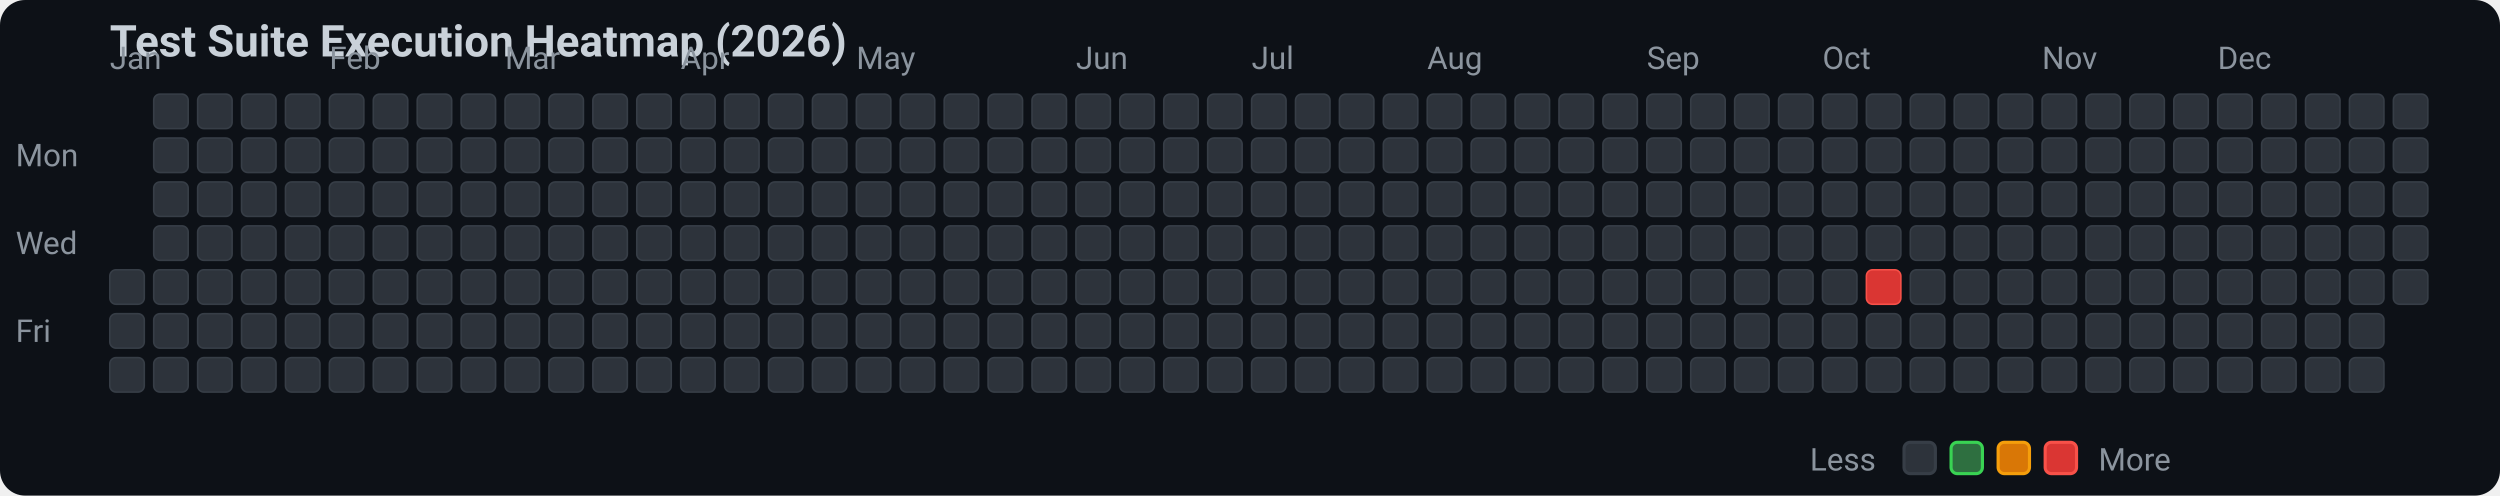
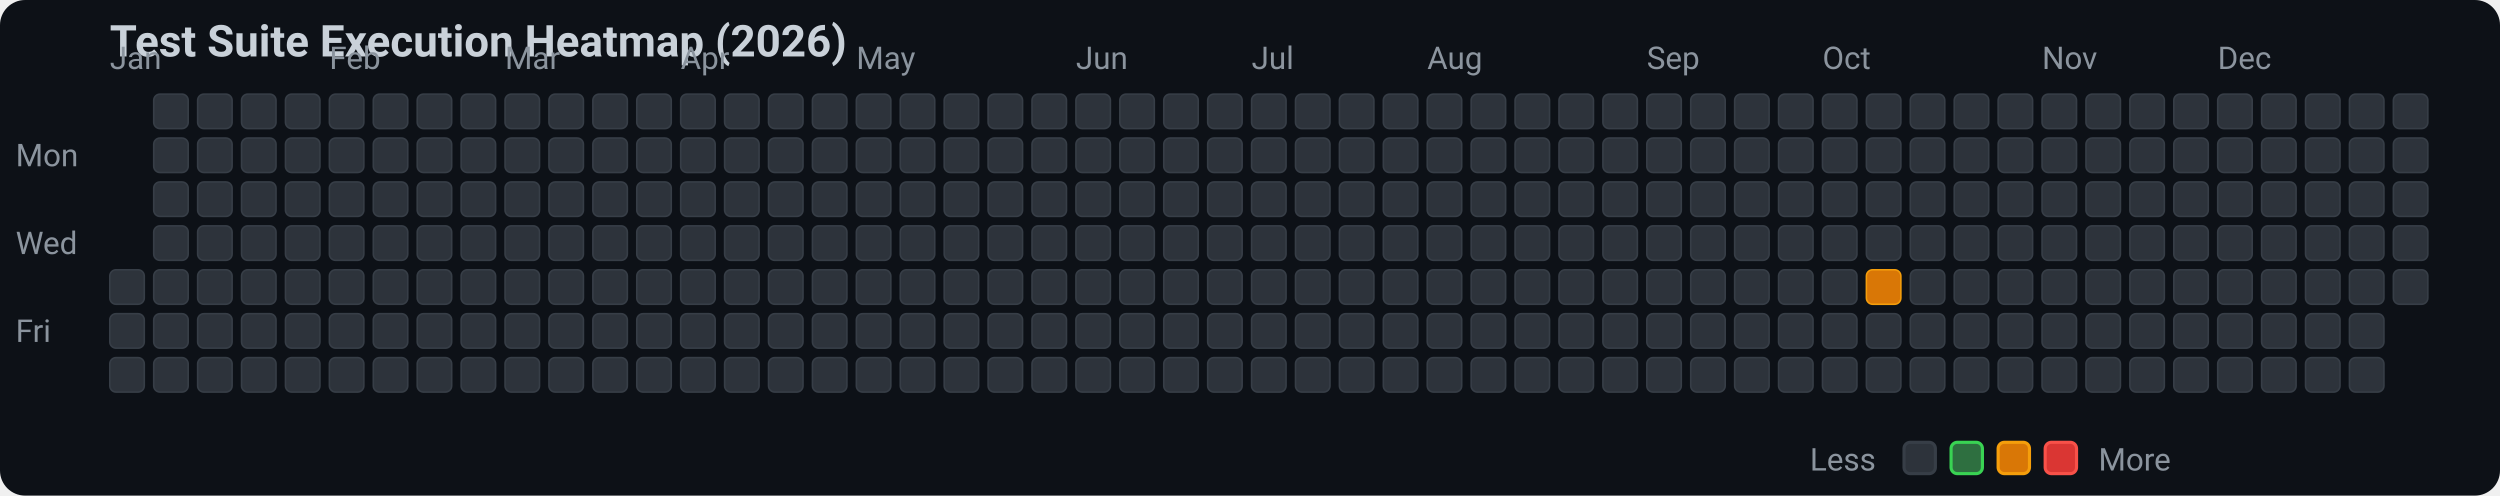
<svg xmlns="http://www.w3.org/2000/svg" width="797" height="158" viewBox="0 0 797 158">
  <style>
    .bg { fill: #0d1117; rx: 8px; }
    .title { fill: #c9d1d9; font-family: -apple-system, BlinkMacSystemFont, "Segoe UI", Roboto, sans-serif; font-size: 14px; font-weight: 600; }
    .month-label, .day-label { fill: #8b949e; font-family: -apple-system, BlinkMacSystemFont, "Segoe UI", Roboto, sans-serif; font-size: 10px; }
    .legend-text { fill: #8b949e; font-family: -apple-system, BlinkMacSystemFont, "Segoe UI", Roboto, sans-serif; font-size: 10px; }
    rect { cursor: pointer; transition: transform 0.1s; }
    rect:hover { stroke: #ffffff; stroke-width: 1.5px; }
  </style>
  <rect width="100%" height="100%" class="bg" />
  <text x="35" y="18" class="title">Test Suite Execution Heatmap (2026)</text>
  <text x="35" y="22" class="month-label">Jan</text>
  <text x="105" y="22" class="month-label">Feb</text>
  <text x="161" y="22" class="month-label">Mar</text>
  <text x="217" y="22" class="month-label">Apr</text>
  <text x="273" y="22" class="month-label">May</text>
  <text x="343" y="22" class="month-label">Jun</text>
  <text x="399" y="22" class="month-label">Jul</text>
  <text x="455" y="22" class="month-label">Aug</text>
  <text x="525" y="22" class="month-label">Sep</text>
  <text x="581" y="22" class="month-label">Oct</text>
  <text x="651" y="22" class="month-label">Nov</text>
  <text x="707" y="22" class="month-label">Dec</text>
  <text x="5" y="53" class="day-label">Mon</text>
  <text x="5" y="81" class="day-label">Wed</text>
  <text x="5" y="109" class="day-label">Fri</text>
  <rect x="35" y="86" width="11" height="11" rx="2" ry="2" fill="#2d333b" stroke="#373e47" stroke-width="0.5">
    </rect>
  <rect x="35" y="100" width="11" height="11" rx="2" ry="2" fill="#2d333b" stroke="#373e47" stroke-width="0.5">
    </rect>
  <rect x="35" y="114" width="11" height="11" rx="2" ry="2" fill="#2d333b" stroke="#373e47" stroke-width="0.5">
    </rect>
  <rect x="49" y="30" width="11" height="11" rx="2" ry="2" fill="#2d333b" stroke="#373e47" stroke-width="0.5">
    </rect>
  <rect x="49" y="44" width="11" height="11" rx="2" ry="2" fill="#2d333b" stroke="#373e47" stroke-width="0.5">
    </rect>
  <rect x="49" y="58" width="11" height="11" rx="2" ry="2" fill="#2d333b" stroke="#373e47" stroke-width="0.5">
    </rect>
  <rect x="49" y="72" width="11" height="11" rx="2" ry="2" fill="#2d333b" stroke="#373e47" stroke-width="0.5">
    </rect>
  <rect x="49" y="86" width="11" height="11" rx="2" ry="2" fill="#2d333b" stroke="#373e47" stroke-width="0.5">
    </rect>
  <rect x="49" y="100" width="11" height="11" rx="2" ry="2" fill="#2d333b" stroke="#373e47" stroke-width="0.5">
    </rect>
  <rect x="49" y="114" width="11" height="11" rx="2" ry="2" fill="#2d333b" stroke="#373e47" stroke-width="0.5">
    </rect>
  <rect x="63" y="30" width="11" height="11" rx="2" ry="2" fill="#2d333b" stroke="#373e47" stroke-width="0.5">
    </rect>
  <rect x="63" y="44" width="11" height="11" rx="2" ry="2" fill="#2d333b" stroke="#373e47" stroke-width="0.5">
    </rect>
  <rect x="63" y="58" width="11" height="11" rx="2" ry="2" fill="#2d333b" stroke="#373e47" stroke-width="0.5">
    </rect>
  <rect x="63" y="72" width="11" height="11" rx="2" ry="2" fill="#2d333b" stroke="#373e47" stroke-width="0.5">
    </rect>
  <rect x="63" y="86" width="11" height="11" rx="2" ry="2" fill="#2d333b" stroke="#373e47" stroke-width="0.5">
    </rect>
  <rect x="63" y="100" width="11" height="11" rx="2" ry="2" fill="#2d333b" stroke="#373e47" stroke-width="0.5">
    </rect>
  <rect x="63" y="114" width="11" height="11" rx="2" ry="2" fill="#2d333b" stroke="#373e47" stroke-width="0.5">
    </rect>
  <rect x="77" y="30" width="11" height="11" rx="2" ry="2" fill="#2d333b" stroke="#373e47" stroke-width="0.5">
    </rect>
  <rect x="77" y="44" width="11" height="11" rx="2" ry="2" fill="#2d333b" stroke="#373e47" stroke-width="0.5">
    </rect>
  <rect x="77" y="58" width="11" height="11" rx="2" ry="2" fill="#2d333b" stroke="#373e47" stroke-width="0.5">
    </rect>
  <rect x="77" y="72" width="11" height="11" rx="2" ry="2" fill="#2d333b" stroke="#373e47" stroke-width="0.5">
    </rect>
  <rect x="77" y="86" width="11" height="11" rx="2" ry="2" fill="#2d333b" stroke="#373e47" stroke-width="0.5">
    </rect>
  <rect x="77" y="100" width="11" height="11" rx="2" ry="2" fill="#2d333b" stroke="#373e47" stroke-width="0.5">
    </rect>
  <rect x="77" y="114" width="11" height="11" rx="2" ry="2" fill="#2d333b" stroke="#373e47" stroke-width="0.5">
    </rect>
  <rect x="91" y="30" width="11" height="11" rx="2" ry="2" fill="#2d333b" stroke="#373e47" stroke-width="0.5">
    </rect>
  <rect x="91" y="44" width="11" height="11" rx="2" ry="2" fill="#2d333b" stroke="#373e47" stroke-width="0.5">
    </rect>
  <rect x="91" y="58" width="11" height="11" rx="2" ry="2" fill="#2d333b" stroke="#373e47" stroke-width="0.5">
    </rect>
  <rect x="91" y="72" width="11" height="11" rx="2" ry="2" fill="#2d333b" stroke="#373e47" stroke-width="0.5">
    </rect>
  <rect x="91" y="86" width="11" height="11" rx="2" ry="2" fill="#2d333b" stroke="#373e47" stroke-width="0.5">
    </rect>
  <rect x="91" y="100" width="11" height="11" rx="2" ry="2" fill="#2d333b" stroke="#373e47" stroke-width="0.5">
    </rect>
  <rect x="91" y="114" width="11" height="11" rx="2" ry="2" fill="#2d333b" stroke="#373e47" stroke-width="0.5">
    </rect>
  <rect x="105" y="30" width="11" height="11" rx="2" ry="2" fill="#2d333b" stroke="#373e47" stroke-width="0.5">
    </rect>
  <rect x="105" y="44" width="11" height="11" rx="2" ry="2" fill="#2d333b" stroke="#373e47" stroke-width="0.5">
    </rect>
  <rect x="105" y="58" width="11" height="11" rx="2" ry="2" fill="#2d333b" stroke="#373e47" stroke-width="0.5">
    </rect>
  <rect x="105" y="72" width="11" height="11" rx="2" ry="2" fill="#2d333b" stroke="#373e47" stroke-width="0.5">
    </rect>
  <rect x="105" y="86" width="11" height="11" rx="2" ry="2" fill="#2d333b" stroke="#373e47" stroke-width="0.5">
    </rect>
  <rect x="105" y="100" width="11" height="11" rx="2" ry="2" fill="#2d333b" stroke="#373e47" stroke-width="0.5">
    </rect>
  <rect x="105" y="114" width="11" height="11" rx="2" ry="2" fill="#2d333b" stroke="#373e47" stroke-width="0.5">
    </rect>
  <rect x="119" y="30" width="11" height="11" rx="2" ry="2" fill="#2d333b" stroke="#373e47" stroke-width="0.5">
    </rect>
  <rect x="119" y="44" width="11" height="11" rx="2" ry="2" fill="#2d333b" stroke="#373e47" stroke-width="0.5">
    </rect>
  <rect x="119" y="58" width="11" height="11" rx="2" ry="2" fill="#2d333b" stroke="#373e47" stroke-width="0.5">
    </rect>
  <rect x="119" y="72" width="11" height="11" rx="2" ry="2" fill="#2d333b" stroke="#373e47" stroke-width="0.5">
    </rect>
  <rect x="119" y="86" width="11" height="11" rx="2" ry="2" fill="#2d333b" stroke="#373e47" stroke-width="0.5">
    </rect>
  <rect x="119" y="100" width="11" height="11" rx="2" ry="2" fill="#2d333b" stroke="#373e47" stroke-width="0.5">
    </rect>
  <rect x="119" y="114" width="11" height="11" rx="2" ry="2" fill="#2d333b" stroke="#373e47" stroke-width="0.5">
    </rect>
  <rect x="133" y="30" width="11" height="11" rx="2" ry="2" fill="#2d333b" stroke="#373e47" stroke-width="0.5">
    </rect>
  <rect x="133" y="44" width="11" height="11" rx="2" ry="2" fill="#2d333b" stroke="#373e47" stroke-width="0.5">
    </rect>
  <rect x="133" y="58" width="11" height="11" rx="2" ry="2" fill="#2d333b" stroke="#373e47" stroke-width="0.5">
    </rect>
  <rect x="133" y="72" width="11" height="11" rx="2" ry="2" fill="#2d333b" stroke="#373e47" stroke-width="0.5">
    </rect>
  <rect x="133" y="86" width="11" height="11" rx="2" ry="2" fill="#2d333b" stroke="#373e47" stroke-width="0.5">
    </rect>
  <rect x="133" y="100" width="11" height="11" rx="2" ry="2" fill="#2d333b" stroke="#373e47" stroke-width="0.5">
    </rect>
  <rect x="133" y="114" width="11" height="11" rx="2" ry="2" fill="#2d333b" stroke="#373e47" stroke-width="0.5">
    </rect>
  <rect x="147" y="30" width="11" height="11" rx="2" ry="2" fill="#2d333b" stroke="#373e47" stroke-width="0.5">
    </rect>
  <rect x="147" y="44" width="11" height="11" rx="2" ry="2" fill="#2d333b" stroke="#373e47" stroke-width="0.5">
    </rect>
  <rect x="147" y="58" width="11" height="11" rx="2" ry="2" fill="#2d333b" stroke="#373e47" stroke-width="0.5">
    </rect>
  <rect x="147" y="72" width="11" height="11" rx="2" ry="2" fill="#2d333b" stroke="#373e47" stroke-width="0.5">
    </rect>
  <rect x="147" y="86" width="11" height="11" rx="2" ry="2" fill="#2d333b" stroke="#373e47" stroke-width="0.5">
    </rect>
  <rect x="147" y="100" width="11" height="11" rx="2" ry="2" fill="#2d333b" stroke="#373e47" stroke-width="0.5">
    </rect>
  <rect x="147" y="114" width="11" height="11" rx="2" ry="2" fill="#2d333b" stroke="#373e47" stroke-width="0.5">
    </rect>
  <rect x="161" y="30" width="11" height="11" rx="2" ry="2" fill="#2d333b" stroke="#373e47" stroke-width="0.5">
    </rect>
  <rect x="161" y="44" width="11" height="11" rx="2" ry="2" fill="#2d333b" stroke="#373e47" stroke-width="0.5">
    </rect>
  <rect x="161" y="58" width="11" height="11" rx="2" ry="2" fill="#2d333b" stroke="#373e47" stroke-width="0.5">
    </rect>
  <rect x="161" y="72" width="11" height="11" rx="2" ry="2" fill="#2d333b" stroke="#373e47" stroke-width="0.5">
    </rect>
  <rect x="161" y="86" width="11" height="11" rx="2" ry="2" fill="#2d333b" stroke="#373e47" stroke-width="0.5">
    </rect>
  <rect x="161" y="100" width="11" height="11" rx="2" ry="2" fill="#2d333b" stroke="#373e47" stroke-width="0.5">
    </rect>
  <rect x="161" y="114" width="11" height="11" rx="2" ry="2" fill="#2d333b" stroke="#373e47" stroke-width="0.5">
    </rect>
  <rect x="175" y="30" width="11" height="11" rx="2" ry="2" fill="#2d333b" stroke="#373e47" stroke-width="0.5">
    </rect>
  <rect x="175" y="44" width="11" height="11" rx="2" ry="2" fill="#2d333b" stroke="#373e47" stroke-width="0.5">
    </rect>
  <rect x="175" y="58" width="11" height="11" rx="2" ry="2" fill="#2d333b" stroke="#373e47" stroke-width="0.5">
    </rect>
  <rect x="175" y="72" width="11" height="11" rx="2" ry="2" fill="#2d333b" stroke="#373e47" stroke-width="0.5">
    </rect>
  <rect x="175" y="86" width="11" height="11" rx="2" ry="2" fill="#2d333b" stroke="#373e47" stroke-width="0.5">
    </rect>
  <rect x="175" y="100" width="11" height="11" rx="2" ry="2" fill="#2d333b" stroke="#373e47" stroke-width="0.5">
    </rect>
  <rect x="175" y="114" width="11" height="11" rx="2" ry="2" fill="#2d333b" stroke="#373e47" stroke-width="0.5">
    </rect>
  <rect x="189" y="30" width="11" height="11" rx="2" ry="2" fill="#2d333b" stroke="#373e47" stroke-width="0.5">
    </rect>
  <rect x="189" y="44" width="11" height="11" rx="2" ry="2" fill="#2d333b" stroke="#373e47" stroke-width="0.5">
    </rect>
  <rect x="189" y="58" width="11" height="11" rx="2" ry="2" fill="#2d333b" stroke="#373e47" stroke-width="0.5">
    </rect>
  <rect x="189" y="72" width="11" height="11" rx="2" ry="2" fill="#2d333b" stroke="#373e47" stroke-width="0.5">
    </rect>
  <rect x="189" y="86" width="11" height="11" rx="2" ry="2" fill="#2d333b" stroke="#373e47" stroke-width="0.5">
    </rect>
  <rect x="189" y="100" width="11" height="11" rx="2" ry="2" fill="#2d333b" stroke="#373e47" stroke-width="0.5">
    </rect>
  <rect x="189" y="114" width="11" height="11" rx="2" ry="2" fill="#2d333b" stroke="#373e47" stroke-width="0.5">
    </rect>
  <rect x="203" y="30" width="11" height="11" rx="2" ry="2" fill="#2d333b" stroke="#373e47" stroke-width="0.5">
    </rect>
  <rect x="203" y="44" width="11" height="11" rx="2" ry="2" fill="#2d333b" stroke="#373e47" stroke-width="0.5">
    </rect>
  <rect x="203" y="58" width="11" height="11" rx="2" ry="2" fill="#2d333b" stroke="#373e47" stroke-width="0.5">
    </rect>
  <rect x="203" y="72" width="11" height="11" rx="2" ry="2" fill="#2d333b" stroke="#373e47" stroke-width="0.5">
    </rect>
  <rect x="203" y="86" width="11" height="11" rx="2" ry="2" fill="#2d333b" stroke="#373e47" stroke-width="0.5">
    </rect>
  <rect x="203" y="100" width="11" height="11" rx="2" ry="2" fill="#2d333b" stroke="#373e47" stroke-width="0.5">
    </rect>
  <rect x="203" y="114" width="11" height="11" rx="2" ry="2" fill="#2d333b" stroke="#373e47" stroke-width="0.5">
    </rect>
  <rect x="217" y="30" width="11" height="11" rx="2" ry="2" fill="#2d333b" stroke="#373e47" stroke-width="0.5">
    </rect>
  <rect x="217" y="44" width="11" height="11" rx="2" ry="2" fill="#2d333b" stroke="#373e47" stroke-width="0.5">
    </rect>
  <rect x="217" y="58" width="11" height="11" rx="2" ry="2" fill="#2d333b" stroke="#373e47" stroke-width="0.5">
    </rect>
  <rect x="217" y="72" width="11" height="11" rx="2" ry="2" fill="#2d333b" stroke="#373e47" stroke-width="0.5">
    </rect>
  <rect x="217" y="86" width="11" height="11" rx="2" ry="2" fill="#2d333b" stroke="#373e47" stroke-width="0.5">
    </rect>
  <rect x="217" y="100" width="11" height="11" rx="2" ry="2" fill="#2d333b" stroke="#373e47" stroke-width="0.5">
    </rect>
  <rect x="217" y="114" width="11" height="11" rx="2" ry="2" fill="#2d333b" stroke="#373e47" stroke-width="0.5">
    </rect>
  <rect x="231" y="30" width="11" height="11" rx="2" ry="2" fill="#2d333b" stroke="#373e47" stroke-width="0.5">
    </rect>
  <rect x="231" y="44" width="11" height="11" rx="2" ry="2" fill="#2d333b" stroke="#373e47" stroke-width="0.5">
    </rect>
  <rect x="231" y="58" width="11" height="11" rx="2" ry="2" fill="#2d333b" stroke="#373e47" stroke-width="0.5">
    </rect>
  <rect x="231" y="72" width="11" height="11" rx="2" ry="2" fill="#2d333b" stroke="#373e47" stroke-width="0.5">
    </rect>
  <rect x="231" y="86" width="11" height="11" rx="2" ry="2" fill="#2d333b" stroke="#373e47" stroke-width="0.5">
    </rect>
  <rect x="231" y="100" width="11" height="11" rx="2" ry="2" fill="#2d333b" stroke="#373e47" stroke-width="0.5">
    </rect>
  <rect x="231" y="114" width="11" height="11" rx="2" ry="2" fill="#2d333b" stroke="#373e47" stroke-width="0.5">
    </rect>
  <rect x="245" y="30" width="11" height="11" rx="2" ry="2" fill="#2d333b" stroke="#373e47" stroke-width="0.5">
    </rect>
  <rect x="245" y="44" width="11" height="11" rx="2" ry="2" fill="#2d333b" stroke="#373e47" stroke-width="0.5">
    </rect>
  <rect x="245" y="58" width="11" height="11" rx="2" ry="2" fill="#2d333b" stroke="#373e47" stroke-width="0.5">
    </rect>
  <rect x="245" y="72" width="11" height="11" rx="2" ry="2" fill="#2d333b" stroke="#373e47" stroke-width="0.5">
    </rect>
  <rect x="245" y="86" width="11" height="11" rx="2" ry="2" fill="#2d333b" stroke="#373e47" stroke-width="0.5">
    </rect>
  <rect x="245" y="100" width="11" height="11" rx="2" ry="2" fill="#2d333b" stroke="#373e47" stroke-width="0.5">
    </rect>
  <rect x="245" y="114" width="11" height="11" rx="2" ry="2" fill="#2d333b" stroke="#373e47" stroke-width="0.5">
    </rect>
  <rect x="259" y="30" width="11" height="11" rx="2" ry="2" fill="#2d333b" stroke="#373e47" stroke-width="0.5">
    </rect>
  <rect x="259" y="44" width="11" height="11" rx="2" ry="2" fill="#2d333b" stroke="#373e47" stroke-width="0.5">
    </rect>
  <rect x="259" y="58" width="11" height="11" rx="2" ry="2" fill="#2d333b" stroke="#373e47" stroke-width="0.5">
    </rect>
  <rect x="259" y="72" width="11" height="11" rx="2" ry="2" fill="#2d333b" stroke="#373e47" stroke-width="0.5">
    </rect>
  <rect x="259" y="86" width="11" height="11" rx="2" ry="2" fill="#2d333b" stroke="#373e47" stroke-width="0.5">
    </rect>
  <rect x="259" y="100" width="11" height="11" rx="2" ry="2" fill="#2d333b" stroke="#373e47" stroke-width="0.5">
    </rect>
  <rect x="259" y="114" width="11" height="11" rx="2" ry="2" fill="#2d333b" stroke="#373e47" stroke-width="0.5">
    </rect>
  <rect x="273" y="30" width="11" height="11" rx="2" ry="2" fill="#2d333b" stroke="#373e47" stroke-width="0.5">
    </rect>
  <rect x="273" y="44" width="11" height="11" rx="2" ry="2" fill="#2d333b" stroke="#373e47" stroke-width="0.5">
    </rect>
  <rect x="273" y="58" width="11" height="11" rx="2" ry="2" fill="#2d333b" stroke="#373e47" stroke-width="0.5">
    </rect>
  <rect x="273" y="72" width="11" height="11" rx="2" ry="2" fill="#2d333b" stroke="#373e47" stroke-width="0.5">
    </rect>
  <rect x="273" y="86" width="11" height="11" rx="2" ry="2" fill="#2d333b" stroke="#373e47" stroke-width="0.5">
    </rect>
  <rect x="273" y="100" width="11" height="11" rx="2" ry="2" fill="#2d333b" stroke="#373e47" stroke-width="0.5">
    </rect>
  <rect x="273" y="114" width="11" height="11" rx="2" ry="2" fill="#2d333b" stroke="#373e47" stroke-width="0.5">
    </rect>
  <rect x="287" y="30" width="11" height="11" rx="2" ry="2" fill="#2d333b" stroke="#373e47" stroke-width="0.5">
    </rect>
  <rect x="287" y="44" width="11" height="11" rx="2" ry="2" fill="#2d333b" stroke="#373e47" stroke-width="0.5">
    </rect>
  <rect x="287" y="58" width="11" height="11" rx="2" ry="2" fill="#2d333b" stroke="#373e47" stroke-width="0.5">
    </rect>
  <rect x="287" y="72" width="11" height="11" rx="2" ry="2" fill="#2d333b" stroke="#373e47" stroke-width="0.5">
    </rect>
  <rect x="287" y="86" width="11" height="11" rx="2" ry="2" fill="#2d333b" stroke="#373e47" stroke-width="0.5">
    </rect>
  <rect x="287" y="100" width="11" height="11" rx="2" ry="2" fill="#2d333b" stroke="#373e47" stroke-width="0.5">
    </rect>
  <rect x="287" y="114" width="11" height="11" rx="2" ry="2" fill="#2d333b" stroke="#373e47" stroke-width="0.5">
    </rect>
  <rect x="301" y="30" width="11" height="11" rx="2" ry="2" fill="#2d333b" stroke="#373e47" stroke-width="0.5">
    </rect>
  <rect x="301" y="44" width="11" height="11" rx="2" ry="2" fill="#2d333b" stroke="#373e47" stroke-width="0.5">
    </rect>
  <rect x="301" y="58" width="11" height="11" rx="2" ry="2" fill="#2d333b" stroke="#373e47" stroke-width="0.5">
    </rect>
  <rect x="301" y="72" width="11" height="11" rx="2" ry="2" fill="#2d333b" stroke="#373e47" stroke-width="0.5">
    </rect>
  <rect x="301" y="86" width="11" height="11" rx="2" ry="2" fill="#2d333b" stroke="#373e47" stroke-width="0.5">
    </rect>
  <rect x="301" y="100" width="11" height="11" rx="2" ry="2" fill="#2d333b" stroke="#373e47" stroke-width="0.5">
    </rect>
  <rect x="301" y="114" width="11" height="11" rx="2" ry="2" fill="#2d333b" stroke="#373e47" stroke-width="0.5">
    </rect>
  <rect x="315" y="30" width="11" height="11" rx="2" ry="2" fill="#2d333b" stroke="#373e47" stroke-width="0.5">
    </rect>
  <rect x="315" y="44" width="11" height="11" rx="2" ry="2" fill="#2d333b" stroke="#373e47" stroke-width="0.5">
    </rect>
  <rect x="315" y="58" width="11" height="11" rx="2" ry="2" fill="#2d333b" stroke="#373e47" stroke-width="0.5">
    </rect>
  <rect x="315" y="72" width="11" height="11" rx="2" ry="2" fill="#2d333b" stroke="#373e47" stroke-width="0.5">
    </rect>
  <rect x="315" y="86" width="11" height="11" rx="2" ry="2" fill="#2d333b" stroke="#373e47" stroke-width="0.5">
    </rect>
  <rect x="315" y="100" width="11" height="11" rx="2" ry="2" fill="#2d333b" stroke="#373e47" stroke-width="0.5">
    </rect>
  <rect x="315" y="114" width="11" height="11" rx="2" ry="2" fill="#2d333b" stroke="#373e47" stroke-width="0.5">
    </rect>
  <rect x="329" y="30" width="11" height="11" rx="2" ry="2" fill="#2d333b" stroke="#373e47" stroke-width="0.5">
    </rect>
  <rect x="329" y="44" width="11" height="11" rx="2" ry="2" fill="#2d333b" stroke="#373e47" stroke-width="0.5">
    </rect>
  <rect x="329" y="58" width="11" height="11" rx="2" ry="2" fill="#2d333b" stroke="#373e47" stroke-width="0.5">
    </rect>
  <rect x="329" y="72" width="11" height="11" rx="2" ry="2" fill="#2d333b" stroke="#373e47" stroke-width="0.5">
    </rect>
  <rect x="329" y="86" width="11" height="11" rx="2" ry="2" fill="#2d333b" stroke="#373e47" stroke-width="0.5">
    </rect>
  <rect x="329" y="100" width="11" height="11" rx="2" ry="2" fill="#2d333b" stroke="#373e47" stroke-width="0.5">
    </rect>
  <rect x="329" y="114" width="11" height="11" rx="2" ry="2" fill="#2d333b" stroke="#373e47" stroke-width="0.5">
    </rect>
  <rect x="343" y="30" width="11" height="11" rx="2" ry="2" fill="#2d333b" stroke="#373e47" stroke-width="0.5">
    </rect>
  <rect x="343" y="44" width="11" height="11" rx="2" ry="2" fill="#2d333b" stroke="#373e47" stroke-width="0.5">
    </rect>
  <rect x="343" y="58" width="11" height="11" rx="2" ry="2" fill="#2d333b" stroke="#373e47" stroke-width="0.5">
    </rect>
  <rect x="343" y="72" width="11" height="11" rx="2" ry="2" fill="#2d333b" stroke="#373e47" stroke-width="0.5">
    </rect>
  <rect x="343" y="86" width="11" height="11" rx="2" ry="2" fill="#2d333b" stroke="#373e47" stroke-width="0.5">
    </rect>
  <rect x="343" y="100" width="11" height="11" rx="2" ry="2" fill="#2d333b" stroke="#373e47" stroke-width="0.5">
    </rect>
  <rect x="343" y="114" width="11" height="11" rx="2" ry="2" fill="#2d333b" stroke="#373e47" stroke-width="0.5">
    </rect>
  <rect x="357" y="30" width="11" height="11" rx="2" ry="2" fill="#2d333b" stroke="#373e47" stroke-width="0.5">
    </rect>
  <rect x="357" y="44" width="11" height="11" rx="2" ry="2" fill="#2d333b" stroke="#373e47" stroke-width="0.5">
    </rect>
  <rect x="357" y="58" width="11" height="11" rx="2" ry="2" fill="#2d333b" stroke="#373e47" stroke-width="0.5">
    </rect>
  <rect x="357" y="72" width="11" height="11" rx="2" ry="2" fill="#2d333b" stroke="#373e47" stroke-width="0.5">
    </rect>
  <rect x="357" y="86" width="11" height="11" rx="2" ry="2" fill="#2d333b" stroke="#373e47" stroke-width="0.5">
    </rect>
  <rect x="357" y="100" width="11" height="11" rx="2" ry="2" fill="#2d333b" stroke="#373e47" stroke-width="0.5">
    </rect>
  <rect x="357" y="114" width="11" height="11" rx="2" ry="2" fill="#2d333b" stroke="#373e47" stroke-width="0.5">
    </rect>
  <rect x="371" y="30" width="11" height="11" rx="2" ry="2" fill="#2d333b" stroke="#373e47" stroke-width="0.5">
    </rect>
  <rect x="371" y="44" width="11" height="11" rx="2" ry="2" fill="#2d333b" stroke="#373e47" stroke-width="0.5">
    </rect>
  <rect x="371" y="58" width="11" height="11" rx="2" ry="2" fill="#2d333b" stroke="#373e47" stroke-width="0.5">
    </rect>
  <rect x="371" y="72" width="11" height="11" rx="2" ry="2" fill="#2d333b" stroke="#373e47" stroke-width="0.5">
    </rect>
  <rect x="371" y="86" width="11" height="11" rx="2" ry="2" fill="#2d333b" stroke="#373e47" stroke-width="0.5">
    </rect>
  <rect x="371" y="100" width="11" height="11" rx="2" ry="2" fill="#2d333b" stroke="#373e47" stroke-width="0.5">
    </rect>
  <rect x="371" y="114" width="11" height="11" rx="2" ry="2" fill="#2d333b" stroke="#373e47" stroke-width="0.5">
    </rect>
  <rect x="385" y="30" width="11" height="11" rx="2" ry="2" fill="#2d333b" stroke="#373e47" stroke-width="0.5">
    </rect>
  <rect x="385" y="44" width="11" height="11" rx="2" ry="2" fill="#2d333b" stroke="#373e47" stroke-width="0.5">
    </rect>
  <rect x="385" y="58" width="11" height="11" rx="2" ry="2" fill="#2d333b" stroke="#373e47" stroke-width="0.5">
    </rect>
  <rect x="385" y="72" width="11" height="11" rx="2" ry="2" fill="#2d333b" stroke="#373e47" stroke-width="0.5">
    </rect>
  <rect x="385" y="86" width="11" height="11" rx="2" ry="2" fill="#2d333b" stroke="#373e47" stroke-width="0.5">
    </rect>
  <rect x="385" y="100" width="11" height="11" rx="2" ry="2" fill="#2d333b" stroke="#373e47" stroke-width="0.5">
    </rect>
  <rect x="385" y="114" width="11" height="11" rx="2" ry="2" fill="#2d333b" stroke="#373e47" stroke-width="0.5">
    </rect>
  <rect x="399" y="30" width="11" height="11" rx="2" ry="2" fill="#2d333b" stroke="#373e47" stroke-width="0.5">
    </rect>
  <rect x="399" y="44" width="11" height="11" rx="2" ry="2" fill="#2d333b" stroke="#373e47" stroke-width="0.5">
    </rect>
  <rect x="399" y="58" width="11" height="11" rx="2" ry="2" fill="#2d333b" stroke="#373e47" stroke-width="0.5">
    </rect>
  <rect x="399" y="72" width="11" height="11" rx="2" ry="2" fill="#2d333b" stroke="#373e47" stroke-width="0.5">
    </rect>
  <rect x="399" y="86" width="11" height="11" rx="2" ry="2" fill="#2d333b" stroke="#373e47" stroke-width="0.5">
    </rect>
  <rect x="399" y="100" width="11" height="11" rx="2" ry="2" fill="#2d333b" stroke="#373e47" stroke-width="0.5">
    </rect>
  <rect x="399" y="114" width="11" height="11" rx="2" ry="2" fill="#2d333b" stroke="#373e47" stroke-width="0.5">
    </rect>
  <rect x="413" y="30" width="11" height="11" rx="2" ry="2" fill="#2d333b" stroke="#373e47" stroke-width="0.5">
    </rect>
  <rect x="413" y="44" width="11" height="11" rx="2" ry="2" fill="#2d333b" stroke="#373e47" stroke-width="0.5">
    </rect>
  <rect x="413" y="58" width="11" height="11" rx="2" ry="2" fill="#2d333b" stroke="#373e47" stroke-width="0.5">
    </rect>
  <rect x="413" y="72" width="11" height="11" rx="2" ry="2" fill="#2d333b" stroke="#373e47" stroke-width="0.5">
    </rect>
  <rect x="413" y="86" width="11" height="11" rx="2" ry="2" fill="#2d333b" stroke="#373e47" stroke-width="0.5">
    </rect>
  <rect x="413" y="100" width="11" height="11" rx="2" ry="2" fill="#2d333b" stroke="#373e47" stroke-width="0.5">
    </rect>
  <rect x="413" y="114" width="11" height="11" rx="2" ry="2" fill="#2d333b" stroke="#373e47" stroke-width="0.5">
    </rect>
  <rect x="427" y="30" width="11" height="11" rx="2" ry="2" fill="#2d333b" stroke="#373e47" stroke-width="0.5">
    </rect>
  <rect x="427" y="44" width="11" height="11" rx="2" ry="2" fill="#2d333b" stroke="#373e47" stroke-width="0.5">
    </rect>
  <rect x="427" y="58" width="11" height="11" rx="2" ry="2" fill="#2d333b" stroke="#373e47" stroke-width="0.5">
    </rect>
  <rect x="427" y="72" width="11" height="11" rx="2" ry="2" fill="#2d333b" stroke="#373e47" stroke-width="0.5">
    </rect>
  <rect x="427" y="86" width="11" height="11" rx="2" ry="2" fill="#2d333b" stroke="#373e47" stroke-width="0.5">
    </rect>
  <rect x="427" y="100" width="11" height="11" rx="2" ry="2" fill="#2d333b" stroke="#373e47" stroke-width="0.5">
    </rect>
  <rect x="427" y="114" width="11" height="11" rx="2" ry="2" fill="#2d333b" stroke="#373e47" stroke-width="0.5">
    </rect>
  <rect x="441" y="30" width="11" height="11" rx="2" ry="2" fill="#2d333b" stroke="#373e47" stroke-width="0.5">
    </rect>
  <rect x="441" y="44" width="11" height="11" rx="2" ry="2" fill="#2d333b" stroke="#373e47" stroke-width="0.5">
    </rect>
  <rect x="441" y="58" width="11" height="11" rx="2" ry="2" fill="#2d333b" stroke="#373e47" stroke-width="0.5">
    </rect>
  <rect x="441" y="72" width="11" height="11" rx="2" ry="2" fill="#2d333b" stroke="#373e47" stroke-width="0.5">
    </rect>
  <rect x="441" y="86" width="11" height="11" rx="2" ry="2" fill="#2d333b" stroke="#373e47" stroke-width="0.5">
    </rect>
  <rect x="441" y="100" width="11" height="11" rx="2" ry="2" fill="#2d333b" stroke="#373e47" stroke-width="0.5">
    </rect>
  <rect x="441" y="114" width="11" height="11" rx="2" ry="2" fill="#2d333b" stroke="#373e47" stroke-width="0.5">
    </rect>
  <rect x="455" y="30" width="11" height="11" rx="2" ry="2" fill="#2d333b" stroke="#373e47" stroke-width="0.5">
    </rect>
  <rect x="455" y="44" width="11" height="11" rx="2" ry="2" fill="#2d333b" stroke="#373e47" stroke-width="0.5">
    </rect>
  <rect x="455" y="58" width="11" height="11" rx="2" ry="2" fill="#2d333b" stroke="#373e47" stroke-width="0.5">
    </rect>
  <rect x="455" y="72" width="11" height="11" rx="2" ry="2" fill="#2d333b" stroke="#373e47" stroke-width="0.5">
    </rect>
  <rect x="455" y="86" width="11" height="11" rx="2" ry="2" fill="#2d333b" stroke="#373e47" stroke-width="0.5">
    </rect>
  <rect x="455" y="100" width="11" height="11" rx="2" ry="2" fill="#2d333b" stroke="#373e47" stroke-width="0.5">
    </rect>
  <rect x="455" y="114" width="11" height="11" rx="2" ry="2" fill="#2d333b" stroke="#373e47" stroke-width="0.5">
    </rect>
  <rect x="469" y="30" width="11" height="11" rx="2" ry="2" fill="#2d333b" stroke="#373e47" stroke-width="0.5">
    </rect>
  <rect x="469" y="44" width="11" height="11" rx="2" ry="2" fill="#2d333b" stroke="#373e47" stroke-width="0.5">
    </rect>
  <rect x="469" y="58" width="11" height="11" rx="2" ry="2" fill="#2d333b" stroke="#373e47" stroke-width="0.5">
    </rect>
  <rect x="469" y="72" width="11" height="11" rx="2" ry="2" fill="#2d333b" stroke="#373e47" stroke-width="0.5">
    </rect>
  <rect x="469" y="86" width="11" height="11" rx="2" ry="2" fill="#2d333b" stroke="#373e47" stroke-width="0.5">
    </rect>
  <rect x="469" y="100" width="11" height="11" rx="2" ry="2" fill="#2d333b" stroke="#373e47" stroke-width="0.5">
    </rect>
  <rect x="469" y="114" width="11" height="11" rx="2" ry="2" fill="#2d333b" stroke="#373e47" stroke-width="0.5">
    </rect>
  <rect x="483" y="30" width="11" height="11" rx="2" ry="2" fill="#2d333b" stroke="#373e47" stroke-width="0.5">
    </rect>
  <rect x="483" y="44" width="11" height="11" rx="2" ry="2" fill="#2d333b" stroke="#373e47" stroke-width="0.5">
    </rect>
  <rect x="483" y="58" width="11" height="11" rx="2" ry="2" fill="#2d333b" stroke="#373e47" stroke-width="0.5">
    </rect>
  <rect x="483" y="72" width="11" height="11" rx="2" ry="2" fill="#2d333b" stroke="#373e47" stroke-width="0.5">
    </rect>
  <rect x="483" y="86" width="11" height="11" rx="2" ry="2" fill="#2d333b" stroke="#373e47" stroke-width="0.5">
    </rect>
  <rect x="483" y="100" width="11" height="11" rx="2" ry="2" fill="#2d333b" stroke="#373e47" stroke-width="0.5">
    </rect>
  <rect x="483" y="114" width="11" height="11" rx="2" ry="2" fill="#2d333b" stroke="#373e47" stroke-width="0.5">
    </rect>
  <rect x="497" y="30" width="11" height="11" rx="2" ry="2" fill="#2d333b" stroke="#373e47" stroke-width="0.5">
    </rect>
  <rect x="497" y="44" width="11" height="11" rx="2" ry="2" fill="#2d333b" stroke="#373e47" stroke-width="0.5">
    </rect>
  <rect x="497" y="58" width="11" height="11" rx="2" ry="2" fill="#2d333b" stroke="#373e47" stroke-width="0.5">
    </rect>
  <rect x="497" y="72" width="11" height="11" rx="2" ry="2" fill="#2d333b" stroke="#373e47" stroke-width="0.5">
    </rect>
  <rect x="497" y="86" width="11" height="11" rx="2" ry="2" fill="#2d333b" stroke="#373e47" stroke-width="0.5">
    </rect>
  <rect x="497" y="100" width="11" height="11" rx="2" ry="2" fill="#2d333b" stroke="#373e47" stroke-width="0.5">
    </rect>
  <rect x="497" y="114" width="11" height="11" rx="2" ry="2" fill="#2d333b" stroke="#373e47" stroke-width="0.5">
    </rect>
  <rect x="511" y="30" width="11" height="11" rx="2" ry="2" fill="#2d333b" stroke="#373e47" stroke-width="0.5">
    </rect>
  <rect x="511" y="44" width="11" height="11" rx="2" ry="2" fill="#2d333b" stroke="#373e47" stroke-width="0.5">
    </rect>
  <rect x="511" y="58" width="11" height="11" rx="2" ry="2" fill="#2d333b" stroke="#373e47" stroke-width="0.5">
    </rect>
  <rect x="511" y="72" width="11" height="11" rx="2" ry="2" fill="#2d333b" stroke="#373e47" stroke-width="0.5">
    </rect>
  <rect x="511" y="86" width="11" height="11" rx="2" ry="2" fill="#2d333b" stroke="#373e47" stroke-width="0.5">
    </rect>
  <rect x="511" y="100" width="11" height="11" rx="2" ry="2" fill="#2d333b" stroke="#373e47" stroke-width="0.5">
    </rect>
  <rect x="511" y="114" width="11" height="11" rx="2" ry="2" fill="#2d333b" stroke="#373e47" stroke-width="0.5">
    </rect>
  <rect x="525" y="30" width="11" height="11" rx="2" ry="2" fill="#2d333b" stroke="#373e47" stroke-width="0.5">
    </rect>
  <rect x="525" y="44" width="11" height="11" rx="2" ry="2" fill="#2d333b" stroke="#373e47" stroke-width="0.5">
    </rect>
  <rect x="525" y="58" width="11" height="11" rx="2" ry="2" fill="#2d333b" stroke="#373e47" stroke-width="0.5">
    </rect>
  <rect x="525" y="72" width="11" height="11" rx="2" ry="2" fill="#2d333b" stroke="#373e47" stroke-width="0.5">
    </rect>
  <rect x="525" y="86" width="11" height="11" rx="2" ry="2" fill="#2d333b" stroke="#373e47" stroke-width="0.5">
    </rect>
  <rect x="525" y="100" width="11" height="11" rx="2" ry="2" fill="#2d333b" stroke="#373e47" stroke-width="0.5">
    </rect>
  <rect x="525" y="114" width="11" height="11" rx="2" ry="2" fill="#2d333b" stroke="#373e47" stroke-width="0.5">
    </rect>
  <rect x="539" y="30" width="11" height="11" rx="2" ry="2" fill="#2d333b" stroke="#373e47" stroke-width="0.5">
    </rect>
  <rect x="539" y="44" width="11" height="11" rx="2" ry="2" fill="#2d333b" stroke="#373e47" stroke-width="0.5">
    </rect>
  <rect x="539" y="58" width="11" height="11" rx="2" ry="2" fill="#2d333b" stroke="#373e47" stroke-width="0.5">
    </rect>
  <rect x="539" y="72" width="11" height="11" rx="2" ry="2" fill="#2d333b" stroke="#373e47" stroke-width="0.5">
    </rect>
  <rect x="539" y="86" width="11" height="11" rx="2" ry="2" fill="#2d333b" stroke="#373e47" stroke-width="0.5">
    </rect>
  <rect x="539" y="100" width="11" height="11" rx="2" ry="2" fill="#2d333b" stroke="#373e47" stroke-width="0.5">
    </rect>
  <rect x="539" y="114" width="11" height="11" rx="2" ry="2" fill="#2d333b" stroke="#373e47" stroke-width="0.5">
    </rect>
  <rect x="553" y="30" width="11" height="11" rx="2" ry="2" fill="#2d333b" stroke="#373e47" stroke-width="0.5">
    </rect>
  <rect x="553" y="44" width="11" height="11" rx="2" ry="2" fill="#2d333b" stroke="#373e47" stroke-width="0.5">
    </rect>
  <rect x="553" y="58" width="11" height="11" rx="2" ry="2" fill="#2d333b" stroke="#373e47" stroke-width="0.5">
    </rect>
  <rect x="553" y="72" width="11" height="11" rx="2" ry="2" fill="#2d333b" stroke="#373e47" stroke-width="0.5">
    </rect>
  <rect x="553" y="86" width="11" height="11" rx="2" ry="2" fill="#2d333b" stroke="#373e47" stroke-width="0.5">
    </rect>
  <rect x="553" y="100" width="11" height="11" rx="2" ry="2" fill="#2d333b" stroke="#373e47" stroke-width="0.5">
    </rect>
  <rect x="553" y="114" width="11" height="11" rx="2" ry="2" fill="#2d333b" stroke="#373e47" stroke-width="0.5">
    </rect>
  <rect x="567" y="30" width="11" height="11" rx="2" ry="2" fill="#2d333b" stroke="#373e47" stroke-width="0.5">
    </rect>
  <rect x="567" y="44" width="11" height="11" rx="2" ry="2" fill="#2d333b" stroke="#373e47" stroke-width="0.5">
    </rect>
  <rect x="567" y="58" width="11" height="11" rx="2" ry="2" fill="#2d333b" stroke="#373e47" stroke-width="0.5">
    </rect>
  <rect x="567" y="72" width="11" height="11" rx="2" ry="2" fill="#2d333b" stroke="#373e47" stroke-width="0.5">
    </rect>
  <rect x="567" y="86" width="11" height="11" rx="2" ry="2" fill="#2d333b" stroke="#373e47" stroke-width="0.5">
    </rect>
  <rect x="567" y="100" width="11" height="11" rx="2" ry="2" fill="#2d333b" stroke="#373e47" stroke-width="0.5">
    </rect>
  <rect x="567" y="114" width="11" height="11" rx="2" ry="2" fill="#2d333b" stroke="#373e47" stroke-width="0.5">
    </rect>
  <rect x="581" y="30" width="11" height="11" rx="2" ry="2" fill="#2d333b" stroke="#373e47" stroke-width="0.5">
    </rect>
  <rect x="581" y="44" width="11" height="11" rx="2" ry="2" fill="#2d333b" stroke="#373e47" stroke-width="0.5">
    </rect>
  <rect x="581" y="58" width="11" height="11" rx="2" ry="2" fill="#2d333b" stroke="#373e47" stroke-width="0.5">
    </rect>
  <rect x="581" y="72" width="11" height="11" rx="2" ry="2" fill="#2d333b" stroke="#373e47" stroke-width="0.5">
    </rect>
  <rect x="581" y="86" width="11" height="11" rx="2" ry="2" fill="#2d333b" stroke="#373e47" stroke-width="0.5">
    </rect>
  <rect x="581" y="100" width="11" height="11" rx="2" ry="2" fill="#2d333b" stroke="#373e47" stroke-width="0.5">
    </rect>
  <rect x="581" y="114" width="11" height="11" rx="2" ry="2" fill="#2d333b" stroke="#373e47" stroke-width="0.5">
    </rect>
  <rect x="595" y="30" width="11" height="11" rx="2" ry="2" fill="#2d333b" stroke="#373e47" stroke-width="0.5">
    </rect>
  <rect x="595" y="44" width="11" height="11" rx="2" ry="2" fill="#2d333b" stroke="#373e47" stroke-width="0.5">
    </rect>
  <rect x="595" y="58" width="11" height="11" rx="2" ry="2" fill="#2d333b" stroke="#373e47" stroke-width="0.5">
    </rect>
  <rect x="595" y="72" width="11" height="11" rx="2" ry="2" fill="#2d333b" stroke="#373e47" stroke-width="0.5">
    </rect>
-   <rect x="595" y="86" width="11" height="11" rx="2" ry="2" fill="#da3633" stroke="#f85149" stroke-width="0.5">
+   <rect x="595" y="86" width="11" height="11" rx="2" ry="2" fill="#d97706" stroke="#f59e0b" stroke-width="0.5">
    </rect>
  <rect x="595" y="100" width="11" height="11" rx="2" ry="2" fill="#2d333b" stroke="#373e47" stroke-width="0.5">
    </rect>
  <rect x="595" y="114" width="11" height="11" rx="2" ry="2" fill="#2d333b" stroke="#373e47" stroke-width="0.5">
    </rect>
  <rect x="609" y="30" width="11" height="11" rx="2" ry="2" fill="#2d333b" stroke="#373e47" stroke-width="0.5">
    </rect>
  <rect x="609" y="44" width="11" height="11" rx="2" ry="2" fill="#2d333b" stroke="#373e47" stroke-width="0.5">
    </rect>
  <rect x="609" y="58" width="11" height="11" rx="2" ry="2" fill="#2d333b" stroke="#373e47" stroke-width="0.5">
    </rect>
  <rect x="609" y="72" width="11" height="11" rx="2" ry="2" fill="#2d333b" stroke="#373e47" stroke-width="0.5">
    </rect>
  <rect x="609" y="86" width="11" height="11" rx="2" ry="2" fill="#2d333b" stroke="#373e47" stroke-width="0.5">
    </rect>
  <rect x="609" y="100" width="11" height="11" rx="2" ry="2" fill="#2d333b" stroke="#373e47" stroke-width="0.5">
    </rect>
  <rect x="609" y="114" width="11" height="11" rx="2" ry="2" fill="#2d333b" stroke="#373e47" stroke-width="0.5">
    </rect>
  <rect x="623" y="30" width="11" height="11" rx="2" ry="2" fill="#2d333b" stroke="#373e47" stroke-width="0.5">
    </rect>
  <rect x="623" y="44" width="11" height="11" rx="2" ry="2" fill="#2d333b" stroke="#373e47" stroke-width="0.5">
    </rect>
  <rect x="623" y="58" width="11" height="11" rx="2" ry="2" fill="#2d333b" stroke="#373e47" stroke-width="0.5">
    </rect>
  <rect x="623" y="72" width="11" height="11" rx="2" ry="2" fill="#2d333b" stroke="#373e47" stroke-width="0.5">
    </rect>
  <rect x="623" y="86" width="11" height="11" rx="2" ry="2" fill="#2d333b" stroke="#373e47" stroke-width="0.5">
    </rect>
  <rect x="623" y="100" width="11" height="11" rx="2" ry="2" fill="#2d333b" stroke="#373e47" stroke-width="0.5">
    </rect>
  <rect x="623" y="114" width="11" height="11" rx="2" ry="2" fill="#2d333b" stroke="#373e47" stroke-width="0.5">
    </rect>
  <rect x="637" y="30" width="11" height="11" rx="2" ry="2" fill="#2d333b" stroke="#373e47" stroke-width="0.5">
    </rect>
  <rect x="637" y="44" width="11" height="11" rx="2" ry="2" fill="#2d333b" stroke="#373e47" stroke-width="0.5">
    </rect>
  <rect x="637" y="58" width="11" height="11" rx="2" ry="2" fill="#2d333b" stroke="#373e47" stroke-width="0.5">
    </rect>
  <rect x="637" y="72" width="11" height="11" rx="2" ry="2" fill="#2d333b" stroke="#373e47" stroke-width="0.5">
    </rect>
  <rect x="637" y="86" width="11" height="11" rx="2" ry="2" fill="#2d333b" stroke="#373e47" stroke-width="0.5">
    </rect>
  <rect x="637" y="100" width="11" height="11" rx="2" ry="2" fill="#2d333b" stroke="#373e47" stroke-width="0.5">
    </rect>
  <rect x="637" y="114" width="11" height="11" rx="2" ry="2" fill="#2d333b" stroke="#373e47" stroke-width="0.5">
    </rect>
  <rect x="651" y="30" width="11" height="11" rx="2" ry="2" fill="#2d333b" stroke="#373e47" stroke-width="0.5">
    </rect>
  <rect x="651" y="44" width="11" height="11" rx="2" ry="2" fill="#2d333b" stroke="#373e47" stroke-width="0.5">
    </rect>
  <rect x="651" y="58" width="11" height="11" rx="2" ry="2" fill="#2d333b" stroke="#373e47" stroke-width="0.5">
    </rect>
  <rect x="651" y="72" width="11" height="11" rx="2" ry="2" fill="#2d333b" stroke="#373e47" stroke-width="0.5">
    </rect>
  <rect x="651" y="86" width="11" height="11" rx="2" ry="2" fill="#2d333b" stroke="#373e47" stroke-width="0.5">
    </rect>
  <rect x="651" y="100" width="11" height="11" rx="2" ry="2" fill="#2d333b" stroke="#373e47" stroke-width="0.5">
    </rect>
  <rect x="651" y="114" width="11" height="11" rx="2" ry="2" fill="#2d333b" stroke="#373e47" stroke-width="0.5">
    </rect>
  <rect x="665" y="30" width="11" height="11" rx="2" ry="2" fill="#2d333b" stroke="#373e47" stroke-width="0.5">
    </rect>
  <rect x="665" y="44" width="11" height="11" rx="2" ry="2" fill="#2d333b" stroke="#373e47" stroke-width="0.5">
    </rect>
  <rect x="665" y="58" width="11" height="11" rx="2" ry="2" fill="#2d333b" stroke="#373e47" stroke-width="0.5">
    </rect>
  <rect x="665" y="72" width="11" height="11" rx="2" ry="2" fill="#2d333b" stroke="#373e47" stroke-width="0.5">
    </rect>
  <rect x="665" y="86" width="11" height="11" rx="2" ry="2" fill="#2d333b" stroke="#373e47" stroke-width="0.5">
    </rect>
  <rect x="665" y="100" width="11" height="11" rx="2" ry="2" fill="#2d333b" stroke="#373e47" stroke-width="0.5">
    </rect>
  <rect x="665" y="114" width="11" height="11" rx="2" ry="2" fill="#2d333b" stroke="#373e47" stroke-width="0.5">
    </rect>
  <rect x="679" y="30" width="11" height="11" rx="2" ry="2" fill="#2d333b" stroke="#373e47" stroke-width="0.5">
    </rect>
  <rect x="679" y="44" width="11" height="11" rx="2" ry="2" fill="#2d333b" stroke="#373e47" stroke-width="0.5">
    </rect>
  <rect x="679" y="58" width="11" height="11" rx="2" ry="2" fill="#2d333b" stroke="#373e47" stroke-width="0.5">
    </rect>
  <rect x="679" y="72" width="11" height="11" rx="2" ry="2" fill="#2d333b" stroke="#373e47" stroke-width="0.5">
    </rect>
  <rect x="679" y="86" width="11" height="11" rx="2" ry="2" fill="#2d333b" stroke="#373e47" stroke-width="0.5">
    </rect>
  <rect x="679" y="100" width="11" height="11" rx="2" ry="2" fill="#2d333b" stroke="#373e47" stroke-width="0.5">
    </rect>
  <rect x="679" y="114" width="11" height="11" rx="2" ry="2" fill="#2d333b" stroke="#373e47" stroke-width="0.5">
    </rect>
  <rect x="693" y="30" width="11" height="11" rx="2" ry="2" fill="#2d333b" stroke="#373e47" stroke-width="0.5">
    </rect>
  <rect x="693" y="44" width="11" height="11" rx="2" ry="2" fill="#2d333b" stroke="#373e47" stroke-width="0.5">
    </rect>
  <rect x="693" y="58" width="11" height="11" rx="2" ry="2" fill="#2d333b" stroke="#373e47" stroke-width="0.5">
    </rect>
  <rect x="693" y="72" width="11" height="11" rx="2" ry="2" fill="#2d333b" stroke="#373e47" stroke-width="0.5">
    </rect>
  <rect x="693" y="86" width="11" height="11" rx="2" ry="2" fill="#2d333b" stroke="#373e47" stroke-width="0.5">
    </rect>
  <rect x="693" y="100" width="11" height="11" rx="2" ry="2" fill="#2d333b" stroke="#373e47" stroke-width="0.5">
    </rect>
  <rect x="693" y="114" width="11" height="11" rx="2" ry="2" fill="#2d333b" stroke="#373e47" stroke-width="0.5">
    </rect>
  <rect x="707" y="30" width="11" height="11" rx="2" ry="2" fill="#2d333b" stroke="#373e47" stroke-width="0.5">
    </rect>
  <rect x="707" y="44" width="11" height="11" rx="2" ry="2" fill="#2d333b" stroke="#373e47" stroke-width="0.5">
    </rect>
  <rect x="707" y="58" width="11" height="11" rx="2" ry="2" fill="#2d333b" stroke="#373e47" stroke-width="0.5">
    </rect>
  <rect x="707" y="72" width="11" height="11" rx="2" ry="2" fill="#2d333b" stroke="#373e47" stroke-width="0.5">
    </rect>
  <rect x="707" y="86" width="11" height="11" rx="2" ry="2" fill="#2d333b" stroke="#373e47" stroke-width="0.5">
    </rect>
  <rect x="707" y="100" width="11" height="11" rx="2" ry="2" fill="#2d333b" stroke="#373e47" stroke-width="0.5">
    </rect>
  <rect x="707" y="114" width="11" height="11" rx="2" ry="2" fill="#2d333b" stroke="#373e47" stroke-width="0.5">
    </rect>
  <rect x="721" y="30" width="11" height="11" rx="2" ry="2" fill="#2d333b" stroke="#373e47" stroke-width="0.5">
    </rect>
  <rect x="721" y="44" width="11" height="11" rx="2" ry="2" fill="#2d333b" stroke="#373e47" stroke-width="0.5">
    </rect>
  <rect x="721" y="58" width="11" height="11" rx="2" ry="2" fill="#2d333b" stroke="#373e47" stroke-width="0.5">
    </rect>
  <rect x="721" y="72" width="11" height="11" rx="2" ry="2" fill="#2d333b" stroke="#373e47" stroke-width="0.5">
    </rect>
  <rect x="721" y="86" width="11" height="11" rx="2" ry="2" fill="#2d333b" stroke="#373e47" stroke-width="0.5">
    </rect>
  <rect x="721" y="100" width="11" height="11" rx="2" ry="2" fill="#2d333b" stroke="#373e47" stroke-width="0.5">
    </rect>
  <rect x="721" y="114" width="11" height="11" rx="2" ry="2" fill="#2d333b" stroke="#373e47" stroke-width="0.5">
    </rect>
  <rect x="735" y="30" width="11" height="11" rx="2" ry="2" fill="#2d333b" stroke="#373e47" stroke-width="0.5">
    </rect>
  <rect x="735" y="44" width="11" height="11" rx="2" ry="2" fill="#2d333b" stroke="#373e47" stroke-width="0.5">
    </rect>
  <rect x="735" y="58" width="11" height="11" rx="2" ry="2" fill="#2d333b" stroke="#373e47" stroke-width="0.5">
    </rect>
  <rect x="735" y="72" width="11" height="11" rx="2" ry="2" fill="#2d333b" stroke="#373e47" stroke-width="0.5">
    </rect>
  <rect x="735" y="86" width="11" height="11" rx="2" ry="2" fill="#2d333b" stroke="#373e47" stroke-width="0.5">
    </rect>
  <rect x="735" y="100" width="11" height="11" rx="2" ry="2" fill="#2d333b" stroke="#373e47" stroke-width="0.5">
    </rect>
  <rect x="735" y="114" width="11" height="11" rx="2" ry="2" fill="#2d333b" stroke="#373e47" stroke-width="0.5">
    </rect>
  <rect x="749" y="30" width="11" height="11" rx="2" ry="2" fill="#2d333b" stroke="#373e47" stroke-width="0.5">
    </rect>
  <rect x="749" y="44" width="11" height="11" rx="2" ry="2" fill="#2d333b" stroke="#373e47" stroke-width="0.5">
    </rect>
  <rect x="749" y="58" width="11" height="11" rx="2" ry="2" fill="#2d333b" stroke="#373e47" stroke-width="0.5">
    </rect>
  <rect x="749" y="72" width="11" height="11" rx="2" ry="2" fill="#2d333b" stroke="#373e47" stroke-width="0.5">
    </rect>
  <rect x="749" y="86" width="11" height="11" rx="2" ry="2" fill="#2d333b" stroke="#373e47" stroke-width="0.5">
    </rect>
  <rect x="749" y="100" width="11" height="11" rx="2" ry="2" fill="#2d333b" stroke="#373e47" stroke-width="0.5">
    </rect>
  <rect x="749" y="114" width="11" height="11" rx="2" ry="2" fill="#2d333b" stroke="#373e47" stroke-width="0.5">
    </rect>
  <rect x="763" y="30" width="11" height="11" rx="2" ry="2" fill="#2d333b" stroke="#373e47" stroke-width="0.5">
    </rect>
  <rect x="763" y="44" width="11" height="11" rx="2" ry="2" fill="#2d333b" stroke="#373e47" stroke-width="0.5">
    </rect>
  <rect x="763" y="58" width="11" height="11" rx="2" ry="2" fill="#2d333b" stroke="#373e47" stroke-width="0.5">
    </rect>
  <rect x="763" y="72" width="11" height="11" rx="2" ry="2" fill="#2d333b" stroke="#373e47" stroke-width="0.5">
    </rect>
  <rect x="763" y="86" width="11" height="11" rx="2" ry="2" fill="#2d333b" stroke="#373e47" stroke-width="0.5">
    </rect>
  <g transform="translate(577, 140)">
    <text x="0" y="10" class="legend-text">Less</text>
    <rect x="30" y="1" width="10" height="10" rx="2" fill="#2d333b" stroke="#373e47" />
    <rect x="45" y="1" width="10" height="10" rx="2" fill="#2e6f40" stroke="#39d353" />
    <rect x="60" y="1" width="10" height="10" rx="2" fill="#d97706" stroke="#f59e0b" />
    <rect x="75" y="1" width="10" height="10" rx="2" fill="#da3633" stroke="#f85149" />
    <text x="92" y="10" class="legend-text">More</text>
  </g>
</svg>
